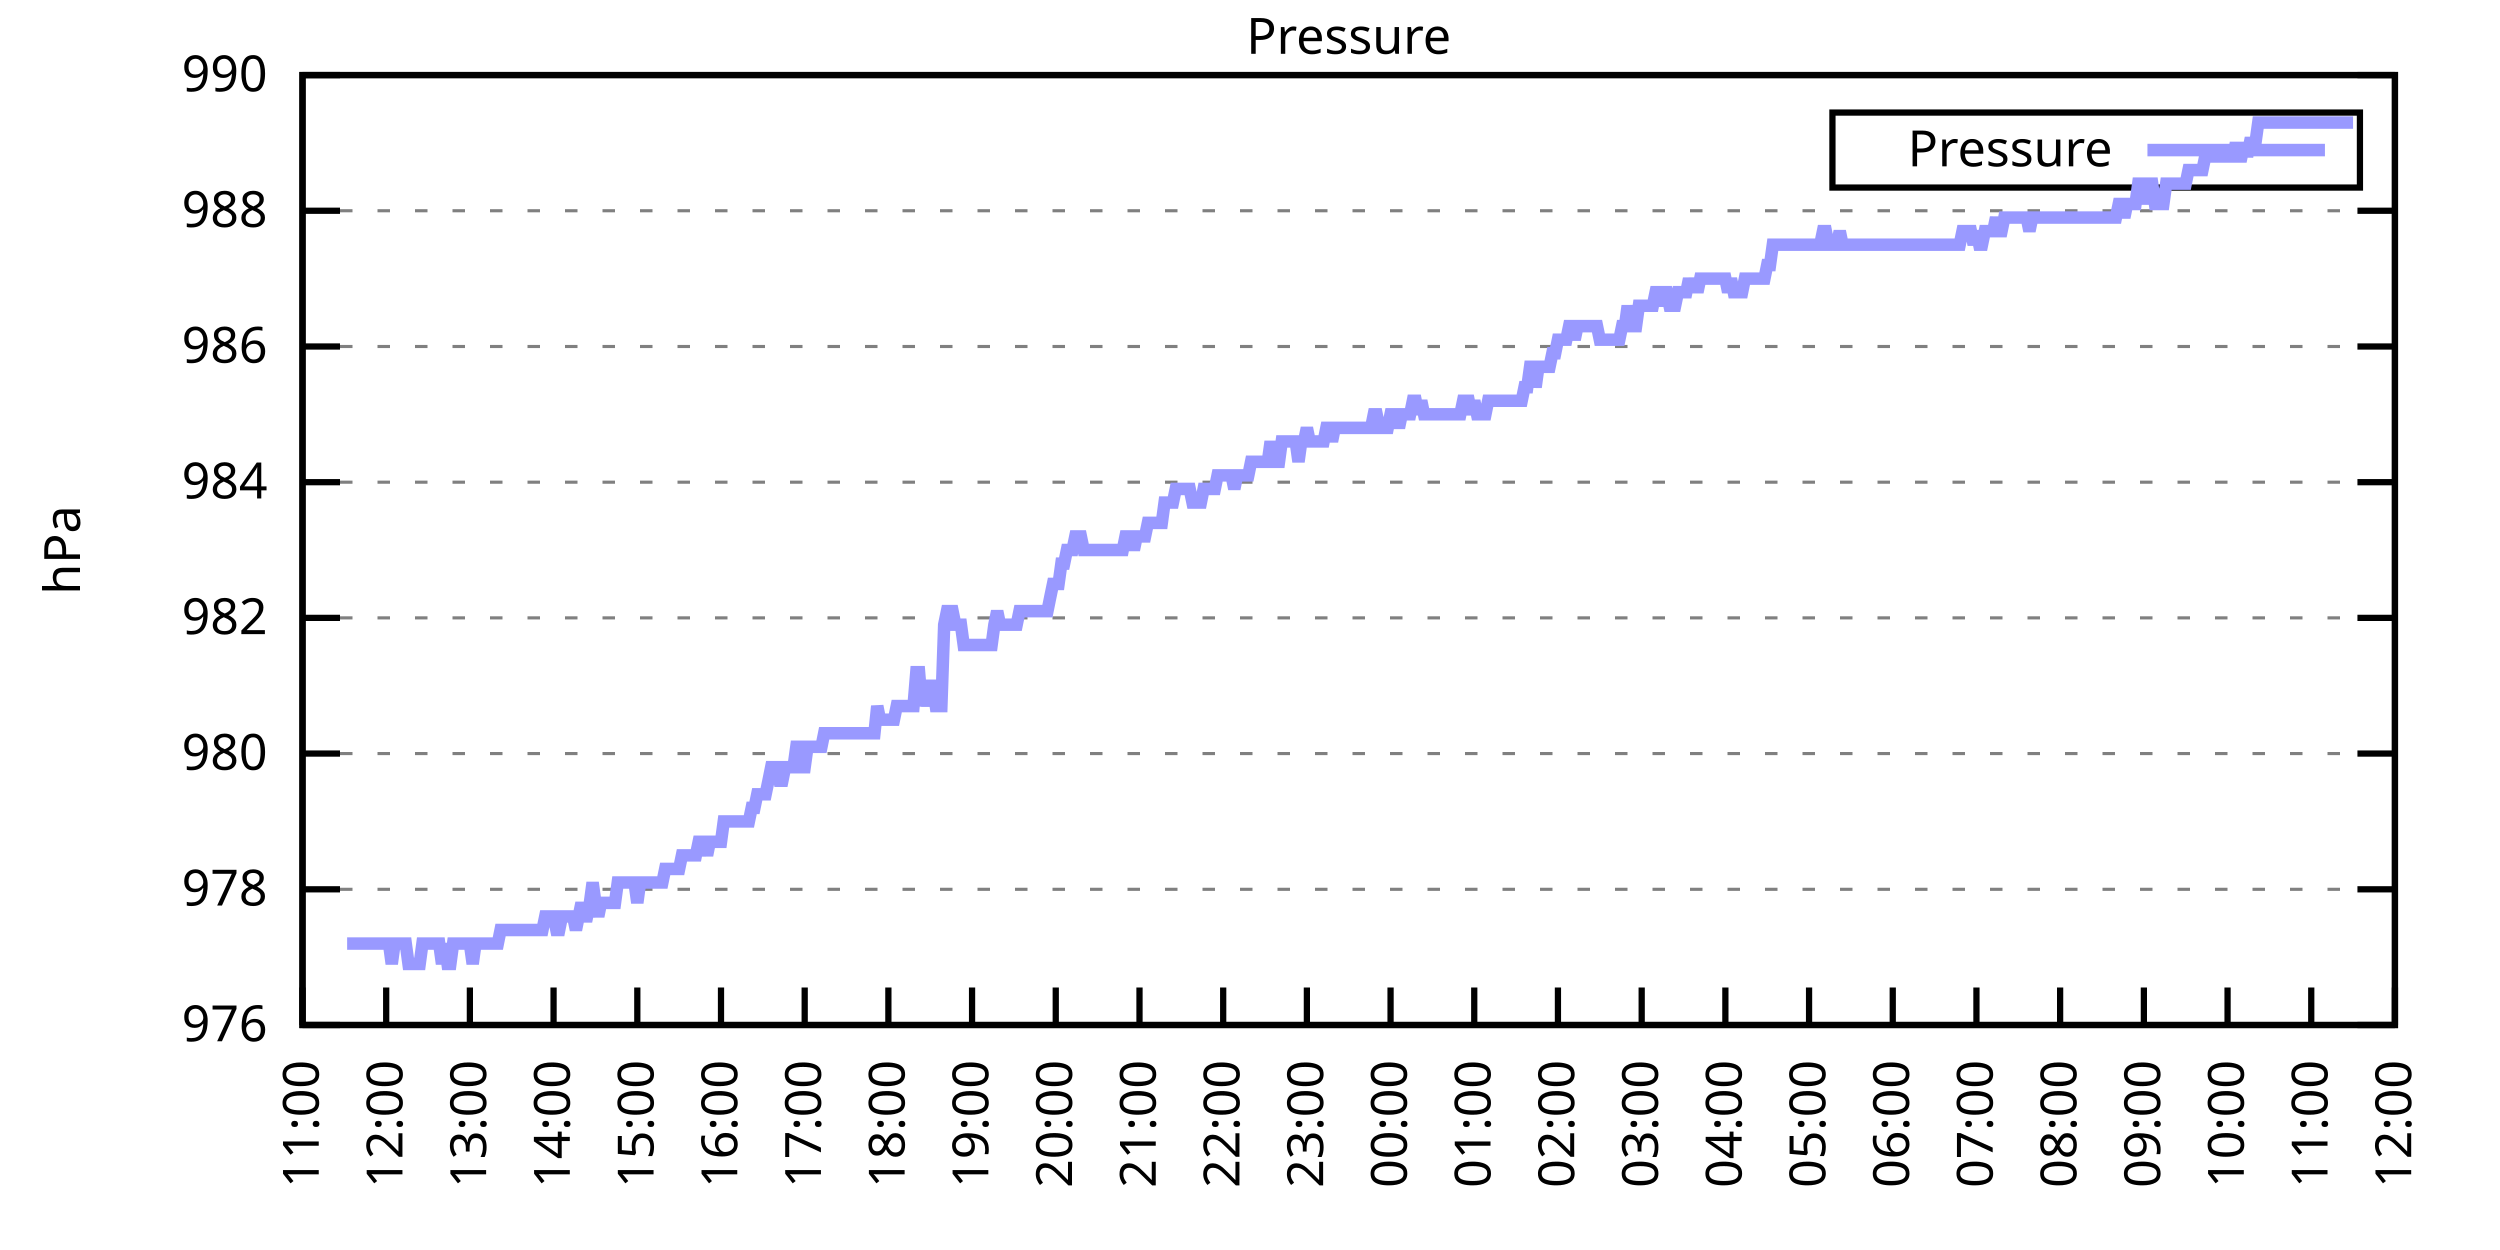
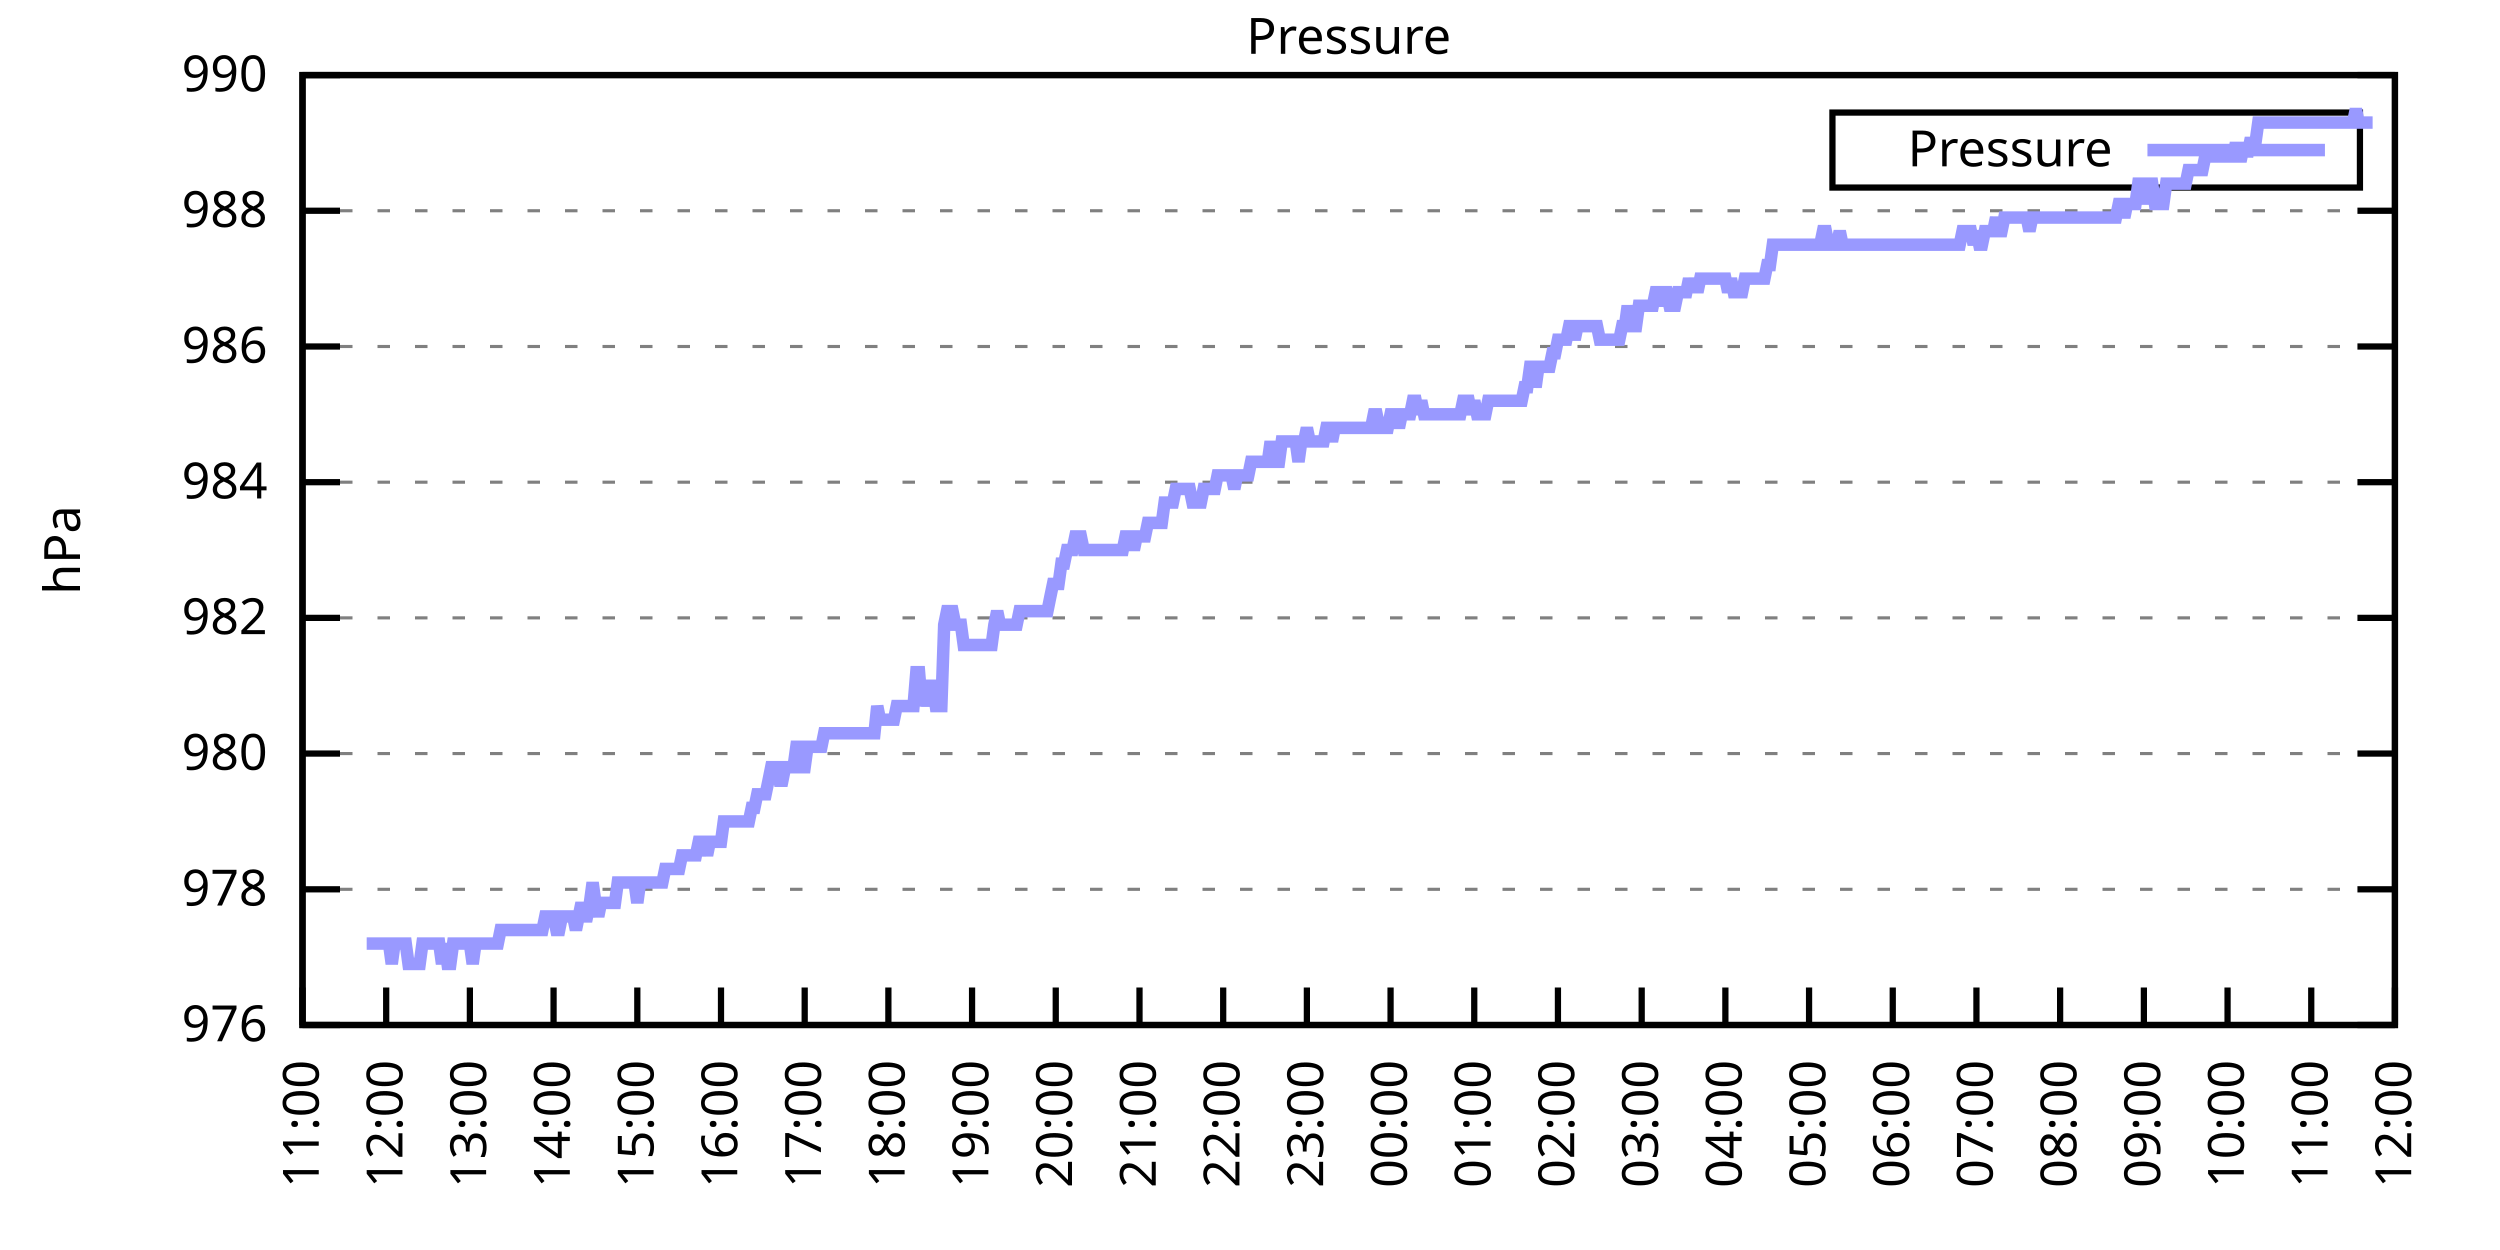
<svg xmlns="http://www.w3.org/2000/svg" xmlns:xlink="http://www.w3.org/1999/xlink" width="400" height="200" viewBox="0 0 400 200">
  <g id="gnuplot_canvas">
    <rect x="0" y="0" width="400" height="200" fill="none" />
    <defs>
      <circle id="gpDot" r="0.5" stroke-width="0.5" stroke="currentColor" />
      <path id="gpPt0" stroke-width="0.333" stroke="currentColor" d="M-1,0 h2 M0,-1 v2" />
      <path id="gpPt1" stroke-width="0.333" stroke="currentColor" d="M-1,-1 L1,1 M1,-1 L-1,1" />
      <path id="gpPt2" stroke-width="0.333" stroke="currentColor" d="M-1,0 L1,0 M0,-1 L0,1 M-1,-1 L1,1 M-1,1 L1,-1" />
      <rect id="gpPt3" stroke-width="0.333" stroke="currentColor" x="-1" y="-1" width="2" height="2" />
      <rect id="gpPt4" stroke-width="0.333" stroke="currentColor" fill="currentColor" x="-1" y="-1" width="2" height="2" />
      <circle id="gpPt5" stroke-width="0.333" stroke="currentColor" cx="0" cy="0" r="1" />
      <use xlink:href="#gpPt5" id="gpPt6" fill="currentColor" stroke="none" />
      <path id="gpPt7" stroke-width="0.333" stroke="currentColor" d="M0,-1.33 L-1.33,0.67 L1.33,0.67 z" />
      <use xlink:href="#gpPt7" id="gpPt8" fill="currentColor" stroke="none" />
      <use xlink:href="#gpPt7" id="gpPt9" stroke="currentColor" transform="rotate(180)" />
      <use xlink:href="#gpPt9" id="gpPt10" fill="currentColor" stroke="none" />
      <use xlink:href="#gpPt3" id="gpPt11" stroke="currentColor" transform="rotate(45)" />
      <use xlink:href="#gpPt11" id="gpPt12" fill="currentColor" stroke="none" />
      <path id="gpPt13" stroke-width="0.333" stroke="currentColor" d="M0,1.330 L1.265,0.411 L0.782,-1.067 L-0.782,-1.076 L-1.265,0.411 z" />
      <use xlink:href="#gpPt13" id="gpPt14" fill="currentColor" stroke="none" />
      <filter id="textbox" filterUnits="objectBoundingBox" x="0" y="0" height="1" width="1">
        <feFlood flood-color="white" flood-opacity="1" result="bgnd" />
        <feComposite in="SourceGraphic" in2="bgnd" operator="atop" />
      </filter>
      <filter id="greybox" filterUnits="objectBoundingBox" x="0" y="0" height="1" width="1">
        <feFlood flood-color="lightgrey" flood-opacity="1" result="grey" />
        <feComposite in="SourceGraphic" in2="grey" operator="atop" />
      </filter>
    </defs>
    <g fill="none" color="white" stroke="currentColor" stroke-width="1.00" stroke-linecap="butt" stroke-linejoin="miter">
</g>
    <g fill="none" color="black" stroke="currentColor" stroke-width="1.00" stroke-linecap="butt" stroke-linejoin="miter">
      <g stroke="none" shape-rendering="crispEdges">
        <polygon fill="rgb(255, 255, 255)" points="48.40,164.00 383.18,164.00 383.18,12.02 48.40,12.02 " />
      </g>
    </g>
    <g fill="none" color="black" stroke="currentColor" stroke-width="1.00" stroke-linecap="butt" stroke-linejoin="miter">
</g>
    <g fill="none" color="black" stroke="black" stroke-width="0.50" stroke-linecap="butt" stroke-linejoin="miter">
</g>
    <g fill="none" color="gray" stroke="currentColor" stroke-width="0.50" stroke-linecap="butt" stroke-linejoin="miter">
      <path stroke="gray" stroke-dasharray="2,4" class="gridline" d="M48.40,164.00 L383.19,164.00  " />
    </g>
    <g fill="none" color="gray" stroke="gray" stroke-width="1.00" stroke-linecap="butt" stroke-linejoin="miter">
</g>
    <g fill="none" color="black" stroke="currentColor" stroke-width="1.00" stroke-linecap="butt" stroke-linejoin="miter">
      <path stroke="black" d="M48.40,164.00 L54.40,164.00 M383.19,164.00 L377.19,164.00  " />
      <g transform="translate(42.80,166.60)" stroke="none" fill="black" font-family="Sans" font-size="8.00" text-anchor="end">
        <text>
          <tspan font-family="Sans"> 976</tspan>
        </text>
      </g>
    </g>
    <g fill="none" color="black" stroke="currentColor" stroke-width="1.00" stroke-linecap="butt" stroke-linejoin="miter">
</g>
    <g fill="none" color="black" stroke="black" stroke-width="0.50" stroke-linecap="butt" stroke-linejoin="miter">
</g>
    <g fill="none" color="gray" stroke="currentColor" stroke-width="0.50" stroke-linecap="butt" stroke-linejoin="miter">
      <path stroke="gray" stroke-dasharray="2,4" class="gridline" d="M48.40,142.29 L383.19,142.29  " />
    </g>
    <g fill="none" color="gray" stroke="gray" stroke-width="1.00" stroke-linecap="butt" stroke-linejoin="miter">
</g>
    <g fill="none" color="black" stroke="currentColor" stroke-width="1.00" stroke-linecap="butt" stroke-linejoin="miter">
      <path stroke="black" d="M48.40,142.29 L54.40,142.29 M383.19,142.29 L377.19,142.29  " />
      <g transform="translate(42.80,144.89)" stroke="none" fill="black" font-family="Sans" font-size="8.00" text-anchor="end">
        <text>
          <tspan font-family="Sans"> 978</tspan>
        </text>
      </g>
    </g>
    <g fill="none" color="black" stroke="currentColor" stroke-width="1.00" stroke-linecap="butt" stroke-linejoin="miter">
</g>
    <g fill="none" color="black" stroke="black" stroke-width="0.50" stroke-linecap="butt" stroke-linejoin="miter">
</g>
    <g fill="none" color="gray" stroke="currentColor" stroke-width="0.50" stroke-linecap="butt" stroke-linejoin="miter">
      <path stroke="gray" stroke-dasharray="2,4" class="gridline" d="M48.40,120.57 L383.19,120.57  " />
    </g>
    <g fill="none" color="gray" stroke="gray" stroke-width="1.00" stroke-linecap="butt" stroke-linejoin="miter">
</g>
    <g fill="none" color="black" stroke="currentColor" stroke-width="1.00" stroke-linecap="butt" stroke-linejoin="miter">
      <path stroke="black" d="M48.40,120.57 L54.40,120.57 M383.19,120.57 L377.19,120.57  " />
      <g transform="translate(42.80,123.17)" stroke="none" fill="black" font-family="Sans" font-size="8.00" text-anchor="end">
        <text>
          <tspan font-family="Sans"> 980</tspan>
        </text>
      </g>
    </g>
    <g fill="none" color="black" stroke="currentColor" stroke-width="1.00" stroke-linecap="butt" stroke-linejoin="miter">
</g>
    <g fill="none" color="black" stroke="black" stroke-width="0.50" stroke-linecap="butt" stroke-linejoin="miter">
</g>
    <g fill="none" color="gray" stroke="currentColor" stroke-width="0.50" stroke-linecap="butt" stroke-linejoin="miter">
      <path stroke="gray" stroke-dasharray="2,4" class="gridline" d="M48.40,98.86 L383.19,98.86  " />
    </g>
    <g fill="none" color="gray" stroke="gray" stroke-width="1.00" stroke-linecap="butt" stroke-linejoin="miter">
</g>
    <g fill="none" color="black" stroke="currentColor" stroke-width="1.00" stroke-linecap="butt" stroke-linejoin="miter">
      <path stroke="black" d="M48.40,98.86 L54.40,98.86 M383.19,98.86 L377.19,98.86  " />
      <g transform="translate(42.80,101.46)" stroke="none" fill="black" font-family="Sans" font-size="8.00" text-anchor="end">
        <text>
          <tspan font-family="Sans"> 982</tspan>
        </text>
      </g>
    </g>
    <g fill="none" color="black" stroke="currentColor" stroke-width="1.00" stroke-linecap="butt" stroke-linejoin="miter">
</g>
    <g fill="none" color="black" stroke="black" stroke-width="0.50" stroke-linecap="butt" stroke-linejoin="miter">
</g>
    <g fill="none" color="gray" stroke="currentColor" stroke-width="0.50" stroke-linecap="butt" stroke-linejoin="miter">
      <path stroke="gray" stroke-dasharray="2,4" class="gridline" d="M48.40,77.15 L383.19,77.15  " />
    </g>
    <g fill="none" color="gray" stroke="gray" stroke-width="1.00" stroke-linecap="butt" stroke-linejoin="miter">
</g>
    <g fill="none" color="black" stroke="currentColor" stroke-width="1.00" stroke-linecap="butt" stroke-linejoin="miter">
      <path stroke="black" d="M48.40,77.15 L54.40,77.15 M383.19,77.15 L377.19,77.15  " />
      <g transform="translate(42.80,79.75)" stroke="none" fill="black" font-family="Sans" font-size="8.00" text-anchor="end">
        <text>
          <tspan font-family="Sans"> 984</tspan>
        </text>
      </g>
    </g>
    <g fill="none" color="black" stroke="currentColor" stroke-width="1.00" stroke-linecap="butt" stroke-linejoin="miter">
</g>
    <g fill="none" color="black" stroke="black" stroke-width="0.50" stroke-linecap="butt" stroke-linejoin="miter">
</g>
    <g fill="none" color="gray" stroke="currentColor" stroke-width="0.50" stroke-linecap="butt" stroke-linejoin="miter">
      <path stroke="gray" stroke-dasharray="2,4" class="gridline" d="M48.40,55.44 L383.19,55.44  " />
    </g>
    <g fill="none" color="gray" stroke="gray" stroke-width="1.00" stroke-linecap="butt" stroke-linejoin="miter">
</g>
    <g fill="none" color="black" stroke="currentColor" stroke-width="1.00" stroke-linecap="butt" stroke-linejoin="miter">
      <path stroke="black" d="M48.40,55.44 L54.40,55.44 M383.19,55.44 L377.19,55.44  " />
      <g transform="translate(42.80,58.04)" stroke="none" fill="black" font-family="Sans" font-size="8.00" text-anchor="end">
        <text>
          <tspan font-family="Sans"> 986</tspan>
        </text>
      </g>
    </g>
    <g fill="none" color="black" stroke="currentColor" stroke-width="1.00" stroke-linecap="butt" stroke-linejoin="miter">
</g>
    <g fill="none" color="black" stroke="black" stroke-width="0.50" stroke-linecap="butt" stroke-linejoin="miter">
</g>
    <g fill="none" color="gray" stroke="currentColor" stroke-width="0.50" stroke-linecap="butt" stroke-linejoin="miter">
      <path stroke="gray" stroke-dasharray="2,4" class="gridline" d="M48.40,33.72 L383.19,33.72  " />
    </g>
    <g fill="none" color="gray" stroke="gray" stroke-width="1.00" stroke-linecap="butt" stroke-linejoin="miter">
</g>
    <g fill="none" color="black" stroke="currentColor" stroke-width="1.00" stroke-linecap="butt" stroke-linejoin="miter">
      <path stroke="black" d="M48.40,33.72 L54.40,33.72 M383.19,33.72 L377.19,33.72  " />
      <g transform="translate(42.80,36.32)" stroke="none" fill="black" font-family="Sans" font-size="8.00" text-anchor="end">
        <text>
          <tspan font-family="Sans"> 988</tspan>
        </text>
      </g>
    </g>
    <g fill="none" color="black" stroke="currentColor" stroke-width="1.00" stroke-linecap="butt" stroke-linejoin="miter">
</g>
    <g fill="none" color="black" stroke="black" stroke-width="0.50" stroke-linecap="butt" stroke-linejoin="miter">
</g>
    <g fill="none" color="gray" stroke="currentColor" stroke-width="0.50" stroke-linecap="butt" stroke-linejoin="miter">
      <path stroke="gray" stroke-dasharray="2,4" class="gridline" d="M48.40,12.01 L383.19,12.01  " />
    </g>
    <g fill="none" color="gray" stroke="gray" stroke-width="1.00" stroke-linecap="butt" stroke-linejoin="miter">
</g>
    <g fill="none" color="black" stroke="currentColor" stroke-width="1.00" stroke-linecap="butt" stroke-linejoin="miter">
      <path stroke="black" d="M48.40,12.01 L54.40,12.01 M383.19,12.01 L377.19,12.01  " />
      <g transform="translate(42.80,14.61)" stroke="none" fill="black" font-family="Sans" font-size="8.00" text-anchor="end">
        <text>
          <tspan font-family="Sans"> 990</tspan>
        </text>
      </g>
    </g>
    <g fill="none" color="black" stroke="currentColor" stroke-width="1.00" stroke-linecap="butt" stroke-linejoin="miter">
      <path stroke="black" d="M48.40,164.00 L48.40,158.00  " />
      <g transform="translate(51.00,169.60) rotate(270.00)" stroke="none" fill="black" font-family="Sans" font-size="8.00" text-anchor="end">
        <text>
          <tspan font-family="Sans">11:00</tspan>
        </text>
      </g>
    </g>
    <g fill="none" color="black" stroke="currentColor" stroke-width="1.00" stroke-linecap="butt" stroke-linejoin="miter">
      <path stroke="black" d="M61.79,164.00 L61.79,158.00  " />
      <g transform="translate(64.39,169.60) rotate(270.00)" stroke="none" fill="black" font-family="Sans" font-size="8.00" text-anchor="end">
        <text>
          <tspan font-family="Sans">12:00</tspan>
        </text>
      </g>
    </g>
    <g fill="none" color="black" stroke="currentColor" stroke-width="1.00" stroke-linecap="butt" stroke-linejoin="miter">
      <path stroke="black" d="M75.18,164.00 L75.18,158.00  " />
      <g transform="translate(77.78,169.60) rotate(270.00)" stroke="none" fill="black" font-family="Sans" font-size="8.00" text-anchor="end">
        <text>
          <tspan font-family="Sans">13:00</tspan>
        </text>
      </g>
    </g>
    <g fill="none" color="black" stroke="currentColor" stroke-width="1.00" stroke-linecap="butt" stroke-linejoin="miter">
      <path stroke="black" d="M88.57,164.00 L88.57,158.00  " />
      <g transform="translate(91.17,169.60) rotate(270.00)" stroke="none" fill="black" font-family="Sans" font-size="8.00" text-anchor="end">
        <text>
          <tspan font-family="Sans">14:00</tspan>
        </text>
      </g>
    </g>
    <g fill="none" color="black" stroke="currentColor" stroke-width="1.00" stroke-linecap="butt" stroke-linejoin="miter">
      <path stroke="black" d="M101.97,164.00 L101.97,158.00  " />
      <g transform="translate(104.57,169.60) rotate(270.00)" stroke="none" fill="black" font-family="Sans" font-size="8.00" text-anchor="end">
        <text>
          <tspan font-family="Sans">15:00</tspan>
        </text>
      </g>
    </g>
    <g fill="none" color="black" stroke="currentColor" stroke-width="1.00" stroke-linecap="butt" stroke-linejoin="miter">
      <path stroke="black" d="M115.36,164.00 L115.36,158.00  " />
      <g transform="translate(117.96,169.60) rotate(270.00)" stroke="none" fill="black" font-family="Sans" font-size="8.00" text-anchor="end">
        <text>
          <tspan font-family="Sans">16:00</tspan>
        </text>
      </g>
    </g>
    <g fill="none" color="black" stroke="currentColor" stroke-width="1.00" stroke-linecap="butt" stroke-linejoin="miter">
      <path stroke="black" d="M128.75,164.00 L128.75,158.00  " />
      <g transform="translate(131.35,169.60) rotate(270.00)" stroke="none" fill="black" font-family="Sans" font-size="8.00" text-anchor="end">
        <text>
          <tspan font-family="Sans">17:00</tspan>
        </text>
      </g>
    </g>
    <g fill="none" color="black" stroke="currentColor" stroke-width="1.00" stroke-linecap="butt" stroke-linejoin="miter">
      <path stroke="black" d="M142.14,164.00 L142.14,158.00  " />
      <g transform="translate(144.74,169.60) rotate(270.00)" stroke="none" fill="black" font-family="Sans" font-size="8.00" text-anchor="end">
        <text>
          <tspan font-family="Sans">18:00</tspan>
        </text>
      </g>
    </g>
    <g fill="none" color="black" stroke="currentColor" stroke-width="1.00" stroke-linecap="butt" stroke-linejoin="miter">
      <path stroke="black" d="M155.53,164.00 L155.53,158.00  " />
      <g transform="translate(158.13,169.60) rotate(270.00)" stroke="none" fill="black" font-family="Sans" font-size="8.00" text-anchor="end">
        <text>
          <tspan font-family="Sans">19:00</tspan>
        </text>
      </g>
    </g>
    <g fill="none" color="black" stroke="currentColor" stroke-width="1.00" stroke-linecap="butt" stroke-linejoin="miter">
      <path stroke="black" d="M168.92,164.00 L168.92,158.00  " />
      <g transform="translate(171.52,169.60) rotate(270.00)" stroke="none" fill="black" font-family="Sans" font-size="8.00" text-anchor="end">
        <text>
          <tspan font-family="Sans">20:00</tspan>
        </text>
      </g>
    </g>
    <g fill="none" color="black" stroke="currentColor" stroke-width="1.00" stroke-linecap="butt" stroke-linejoin="miter">
      <path stroke="black" d="M182.32,164.00 L182.32,158.00  " />
      <g transform="translate(184.92,169.60) rotate(270.00)" stroke="none" fill="black" font-family="Sans" font-size="8.00" text-anchor="end">
        <text>
          <tspan font-family="Sans">21:00</tspan>
        </text>
      </g>
    </g>
    <g fill="none" color="black" stroke="currentColor" stroke-width="1.00" stroke-linecap="butt" stroke-linejoin="miter">
      <path stroke="black" d="M195.71,164.00 L195.71,158.00  " />
      <g transform="translate(198.31,169.60) rotate(270.00)" stroke="none" fill="black" font-family="Sans" font-size="8.00" text-anchor="end">
        <text>
          <tspan font-family="Sans">22:00</tspan>
        </text>
      </g>
    </g>
    <g fill="none" color="black" stroke="currentColor" stroke-width="1.00" stroke-linecap="butt" stroke-linejoin="miter">
      <path stroke="black" d="M209.10,164.00 L209.10,158.00  " />
      <g transform="translate(211.70,169.60) rotate(270.00)" stroke="none" fill="black" font-family="Sans" font-size="8.00" text-anchor="end">
        <text>
          <tspan font-family="Sans">23:00</tspan>
        </text>
      </g>
    </g>
    <g fill="none" color="black" stroke="currentColor" stroke-width="1.00" stroke-linecap="butt" stroke-linejoin="miter">
      <path stroke="black" d="M222.49,164.00 L222.49,158.00  " />
      <g transform="translate(225.09,169.60) rotate(270.00)" stroke="none" fill="black" font-family="Sans" font-size="8.00" text-anchor="end">
        <text>
          <tspan font-family="Sans">00:00</tspan>
        </text>
      </g>
    </g>
    <g fill="none" color="black" stroke="currentColor" stroke-width="1.00" stroke-linecap="butt" stroke-linejoin="miter">
      <path stroke="black" d="M235.88,164.00 L235.88,158.00  " />
      <g transform="translate(238.48,169.60) rotate(270.00)" stroke="none" fill="black" font-family="Sans" font-size="8.00" text-anchor="end">
        <text>
          <tspan font-family="Sans">01:00</tspan>
        </text>
      </g>
    </g>
    <g fill="none" color="black" stroke="currentColor" stroke-width="1.00" stroke-linecap="butt" stroke-linejoin="miter">
      <path stroke="black" d="M249.27,164.00 L249.27,158.00  " />
      <g transform="translate(251.87,169.60) rotate(270.00)" stroke="none" fill="black" font-family="Sans" font-size="8.00" text-anchor="end">
        <text>
          <tspan font-family="Sans">02:00</tspan>
        </text>
      </g>
    </g>
    <g fill="none" color="black" stroke="currentColor" stroke-width="1.00" stroke-linecap="butt" stroke-linejoin="miter">
      <path stroke="black" d="M262.67,164.00 L262.67,158.00  " />
      <g transform="translate(265.27,169.60) rotate(270.00)" stroke="none" fill="black" font-family="Sans" font-size="8.00" text-anchor="end">
        <text>
          <tspan font-family="Sans">03:00</tspan>
        </text>
      </g>
    </g>
    <g fill="none" color="black" stroke="currentColor" stroke-width="1.00" stroke-linecap="butt" stroke-linejoin="miter">
      <path stroke="black" d="M276.06,164.00 L276.06,158.00  " />
      <g transform="translate(278.66,169.60) rotate(270.00)" stroke="none" fill="black" font-family="Sans" font-size="8.00" text-anchor="end">
        <text>
          <tspan font-family="Sans">04:00</tspan>
        </text>
      </g>
    </g>
    <g fill="none" color="black" stroke="currentColor" stroke-width="1.00" stroke-linecap="butt" stroke-linejoin="miter">
      <path stroke="black" d="M289.45,164.00 L289.45,158.00  " />
      <g transform="translate(292.05,169.60) rotate(270.00)" stroke="none" fill="black" font-family="Sans" font-size="8.00" text-anchor="end">
        <text>
          <tspan font-family="Sans">05:00</tspan>
        </text>
      </g>
    </g>
    <g fill="none" color="black" stroke="currentColor" stroke-width="1.00" stroke-linecap="butt" stroke-linejoin="miter">
      <path stroke="black" d="M302.84,164.00 L302.84,158.00  " />
      <g transform="translate(305.44,169.60) rotate(270.00)" stroke="none" fill="black" font-family="Sans" font-size="8.00" text-anchor="end">
        <text>
          <tspan font-family="Sans">06:00</tspan>
        </text>
      </g>
    </g>
    <g fill="none" color="black" stroke="currentColor" stroke-width="1.00" stroke-linecap="butt" stroke-linejoin="miter">
      <path stroke="black" d="M316.23,164.00 L316.23,158.00  " />
      <g transform="translate(318.83,169.60) rotate(270.00)" stroke="none" fill="black" font-family="Sans" font-size="8.00" text-anchor="end">
        <text>
          <tspan font-family="Sans">07:00</tspan>
        </text>
      </g>
    </g>
    <g fill="none" color="black" stroke="currentColor" stroke-width="1.00" stroke-linecap="butt" stroke-linejoin="miter">
      <path stroke="black" d="M329.62,164.00 L329.62,158.00  " />
      <g transform="translate(332.22,169.60) rotate(270.00)" stroke="none" fill="black" font-family="Sans" font-size="8.00" text-anchor="end">
        <text>
          <tspan font-family="Sans">08:00</tspan>
        </text>
      </g>
    </g>
    <g fill="none" color="black" stroke="currentColor" stroke-width="1.00" stroke-linecap="butt" stroke-linejoin="miter">
      <path stroke="black" d="M343.02,164.00 L343.02,158.00  " />
      <g transform="translate(345.62,169.60) rotate(270.00)" stroke="none" fill="black" font-family="Sans" font-size="8.00" text-anchor="end">
        <text>
          <tspan font-family="Sans">09:00</tspan>
        </text>
      </g>
    </g>
    <g fill="none" color="black" stroke="currentColor" stroke-width="1.00" stroke-linecap="butt" stroke-linejoin="miter">
      <path stroke="black" d="M356.41,164.00 L356.41,158.00  " />
      <g transform="translate(359.01,169.60) rotate(270.00)" stroke="none" fill="black" font-family="Sans" font-size="8.00" text-anchor="end">
        <text>
          <tspan font-family="Sans">10:00</tspan>
        </text>
      </g>
    </g>
    <g fill="none" color="black" stroke="currentColor" stroke-width="1.00" stroke-linecap="butt" stroke-linejoin="miter">
      <path stroke="black" d="M369.80,164.00 L369.80,158.00  " />
      <g transform="translate(372.40,169.60) rotate(270.00)" stroke="none" fill="black" font-family="Sans" font-size="8.00" text-anchor="end">
        <text>
          <tspan font-family="Sans">11:00</tspan>
        </text>
      </g>
    </g>
    <g fill="none" color="black" stroke="currentColor" stroke-width="1.00" stroke-linecap="butt" stroke-linejoin="miter">
      <path stroke="black" d="M383.19,164.00 L383.19,158.00  " />
      <g transform="translate(385.79,169.60) rotate(270.00)" stroke="none" fill="black" font-family="Sans" font-size="8.00" text-anchor="end">
        <text>
          <tspan font-family="Sans">12:00</tspan>
        </text>
      </g>
    </g>
    <g fill="none" color="black" stroke="currentColor" stroke-width="1.00" stroke-linecap="butt" stroke-linejoin="miter">
</g>
    <g fill="none" color="black" stroke="currentColor" stroke-width="1.00" stroke-linecap="butt" stroke-linejoin="miter">
      <path stroke="black" d="M48.40,12.01 L48.40,164.00 L383.19,164.00 L383.19,12.01 L48.40,12.01 Z  " />
    </g>
    <g fill="none" color="black" stroke="currentColor" stroke-width="1.00" stroke-linecap="butt" stroke-linejoin="miter">
</g>
    <g fill="none" color="black" stroke="currentColor" stroke-width="1.00" stroke-linecap="butt" stroke-linejoin="miter">
      <path stroke="black" d="M293.19,30.01 L293.19,18.01 L377.59,18.01 L377.59,30.01 L293.19,30.01 Z  " />
    </g>
    <g id="Pressure_plot_1">
      <g fill="none" color="white" stroke="black" stroke-width="2.00" stroke-linecap="butt" stroke-linejoin="miter">
</g>
      <g fill="none" color="black" stroke="currentColor" stroke-width="2.00" stroke-linecap="butt" stroke-linejoin="miter">
        <g transform="translate(337.99,26.61)" stroke="none" fill="black" font-family="Sans" font-size="8.00" text-anchor="end">
          <text>
            <tspan font-family="Sans">Pressure</tspan>
          </text>
        </g>
      </g>
      <g fill="none" color="black" stroke="currentColor" stroke-width="2.00" stroke-linecap="butt" stroke-linejoin="miter">
-         <path stroke="rgb(153, 153, 255)" d="M343.59,24.01 L371.99,24.01 M55.54,150.97 L55.99,150.97 L56.43,150.97 L56.88,150.97 L57.33,150.97 L57.77,150.97   L58.22,150.97 L58.67,150.97 L59.11,150.97 L59.56,150.97 L60.01,150.97 L60.45,150.97 L60.90,150.97 L61.35,150.97   L61.79,150.97 L62.24,150.97 L62.68,154.23 L63.13,150.97 L63.58,150.97 L64.02,150.97 L64.47,150.97 L64.92,150.97   L65.36,154.23 L65.81,154.23 L66.26,154.23 L66.70,154.23 L67.15,154.23 L67.59,150.97 L68.04,150.97 L68.49,150.97   L68.93,150.97 L69.38,150.97 L69.83,150.97 L70.27,150.97 L70.72,154.23 L71.17,150.97 L71.61,154.23 L72.06,154.23   L72.50,150.97 L72.95,150.97 L73.40,150.97 L73.84,150.97 L74.29,150.97 L74.74,150.97 L75.18,150.97 L75.63,154.23   L76.08,150.97 L76.52,150.97 L76.97,150.97 L77.42,150.97 L77.86,150.97 L78.31,150.97 L78.75,150.97 L79.20,150.97   L79.65,150.97 L80.09,148.80 L80.54,148.80 L80.99,148.80 L81.43,148.80 L81.88,148.80 L82.33,148.80 L82.77,148.80   L83.22,148.80 L83.66,148.80 L84.11,148.80 L84.56,148.80 L85.00,148.80 L85.45,148.80 L85.90,148.80 L86.34,148.80   L86.79,148.80 L87.24,146.63 L87.68,146.63 L88.13,146.63 L88.57,146.63 L89.02,148.80 L89.47,148.80 L89.91,146.63   L90.36,146.63 L90.81,146.63 L91.25,146.63 L91.70,146.63 L92.15,148.80 L92.59,146.63 L93.04,144.46 L93.49,146.63   L93.93,146.63 L94.38,144.46 L94.82,141.20 L95.27,144.46 L95.72,146.63 L96.16,144.46 L96.61,144.46 L97.06,144.46   L97.50,144.46 L97.95,144.46 L98.40,144.46 L98.84,141.20 L99.29,141.20 L99.73,141.20 L100.18,141.20 L100.63,141.20   L101.07,141.20 L101.52,141.20 L101.97,144.46 L102.41,141.20 L102.86,141.20 L103.31,141.20 L103.75,141.20 L104.20,141.20   L104.64,141.20 L105.09,141.20 L105.54,141.20 L105.98,141.20 L106.43,139.03 L106.88,139.03 L107.32,139.03 L107.77,139.03   L108.22,139.03 L108.66,139.03 L109.11,136.86 L109.55,136.86 L110.00,136.86 L110.45,136.86 L110.89,136.86 L111.34,136.86   L111.79,134.69 L112.23,134.69 L112.68,134.69 L113.13,136.86 L113.57,134.69 L114.02,134.69 L114.47,134.69 L114.91,134.69   L115.36,134.69 L115.80,131.43 L116.25,131.43 L116.70,131.43 L117.14,131.43 L117.59,131.43 L118.04,131.43 L118.48,131.43   L118.93,131.43 L119.38,131.43 L119.82,131.43 L120.27,129.26 L120.71,129.26 L121.16,127.09 L121.61,127.09 L122.05,127.09   L122.50,127.09 L122.95,124.92 L123.39,122.75 L123.84,122.75 L124.29,122.75 L124.73,124.92 L125.18,124.92 L125.62,122.75   L126.07,122.75 L126.52,122.75 L126.96,122.75 L127.41,119.49 L127.86,119.49 L128.30,122.75 L128.75,122.75 L129.20,119.49   L129.64,119.49 L130.09,119.49 L130.54,119.49 L130.98,119.49 L131.43,119.49 L131.87,117.32 L132.32,117.32 L132.77,117.32   L133.21,117.32 L133.66,117.32 L134.11,117.32 L134.55,117.32 L135.00,117.32 L135.45,117.32 L135.89,117.32 L136.34,117.32   L136.78,117.32 L137.23,117.32 L137.68,117.32 L138.12,117.32 L138.57,117.32 L139.02,117.32 L139.46,117.32 L139.91,117.32   L140.36,112.97 L140.80,115.15 L141.25,115.15 L141.69,115.15 L142.14,115.15 L142.59,115.15 L143.03,115.15 L143.48,112.97   L143.93,112.97 L144.37,112.97 L144.82,112.97 L145.27,112.97 L145.71,112.97 L146.16,112.97 L146.61,107.55 L147.05,107.55   L147.50,112.97 L147.94,109.72 L148.39,112.97 L148.84,109.72 L149.28,109.72 L149.73,112.97 L150.18,112.97 L150.62,112.97   L151.07,99.95 L151.52,97.78 L151.96,97.78 L152.41,97.78 L152.85,99.95 L153.30,99.95 L153.75,99.95 L154.19,103.20   L154.64,103.20 L155.09,103.20 L155.53,103.20 L155.98,103.20 L156.43,103.20 L156.87,103.20 L157.32,103.20 L157.76,103.20   L158.21,103.20 L158.66,103.20 L159.10,99.95 L159.55,97.78 L160.00,99.95 L160.44,99.95 L160.89,99.95 L161.34,99.95   L161.78,99.95 L162.23,99.95 L162.67,99.95 L163.12,97.78 L163.57,97.78 L164.01,97.78 L164.46,97.78 L164.91,97.78   L165.35,97.78 L165.80,97.78 L166.25,97.78 L166.69,97.78 L167.14,97.78 L167.59,97.78 L168.03,95.60 L168.48,93.43   L168.92,93.43 L169.37,93.43 L169.82,90.18 L170.26,90.18 L170.71,88.00 L171.16,88.00 L171.60,88.00 L172.05,85.83   L172.50,85.83 L172.94,85.83 L173.39,88.00 L173.83,88.00 L174.28,88.00 L174.73,88.00 L175.17,88.00 L175.62,88.00   L176.07,88.00 L176.51,88.00 L176.96,88.00 L177.41,88.00 L177.85,88.00 L178.30,88.00 L178.74,88.00 L179.19,88.00   L179.64,88.00 L180.08,85.83 L180.53,85.83 L180.98,85.83 L181.42,88.00 L181.87,85.83 L182.32,85.83 L182.76,85.83   L183.21,85.83 L183.66,83.66 L184.10,83.66 L184.55,83.66 L184.99,83.66 L185.44,83.66 L185.89,83.66 L186.33,80.41   L186.78,80.41 L187.23,80.41 L187.67,80.41 L188.12,78.23 L188.57,78.23 L189.01,78.23 L189.46,78.23 L189.90,78.23   L190.35,78.23 L190.80,80.41 L191.24,80.41 L191.69,80.41 L192.14,80.41 L192.58,78.23 L193.03,78.23 L193.48,78.23   L193.92,78.23 L194.37,78.23 L194.81,76.06 L195.26,76.06 L195.71,76.06 L196.15,76.06 L196.60,76.06 L197.05,76.06   L197.49,78.23 L197.94,76.06 L198.39,76.06 L198.83,76.06 L199.28,76.06 L199.73,76.06 L200.17,73.89 L200.62,73.89   L201.06,73.89 L201.51,73.89 L201.96,73.89 L202.40,73.89 L202.85,73.89 L203.30,70.63 L203.74,73.89 L204.19,73.89   L204.64,73.89 L205.08,70.63 L205.53,70.63 L205.97,70.63 L206.42,70.63 L206.87,70.63 L207.31,70.63 L207.76,73.89   L208.21,70.63 L208.65,70.63 L209.10,68.46 L209.55,70.63 L209.99,70.63 L210.44,70.63 L210.88,70.63 L211.33,70.63   L211.78,70.63 L212.22,68.46 L212.67,68.46 L213.12,70.63 L213.56,68.46 L214.01,68.46 L214.46,68.46 L214.90,68.46   L215.35,68.46 L215.80,68.46 L216.24,68.46 L216.69,68.46 L217.13,68.46 L217.58,68.46 L218.03,68.46 L218.47,68.46   L218.92,68.46 L219.37,68.46 L219.81,66.29 L220.26,66.29 L220.71,68.46 L221.15,68.46 L221.60,68.46 L222.04,68.46   L222.49,66.29 L222.94,66.29 L223.38,66.29 L223.83,68.46 L224.28,66.29 L224.72,66.29 L225.17,66.29 L225.62,66.29   L226.06,64.12 L226.51,64.12 L226.95,66.29 L227.40,64.12 L227.85,66.29 L228.29,66.29 L228.74,66.29 L229.19,66.29   L229.63,66.29 L230.08,66.29 L230.53,66.29 L230.97,66.29 L231.42,66.29 L231.86,66.29 L232.31,66.29 L232.76,66.29   L233.20,66.29 L233.65,66.29 L234.10,64.12 L234.54,64.12 L234.99,64.12 L235.44,66.29 L235.88,64.12 L236.33,66.29   L236.78,66.29 L237.22,66.29 L237.67,66.29 L238.11,64.12 L238.56,64.12 L239.01,64.12 L239.45,64.12 L239.90,64.12   L240.35,64.12 L240.79,64.12 L241.24,64.12 L241.69,64.12 L242.13,64.12 L242.58,64.12 L243.02,64.12 L243.47,64.12   L243.92,61.95 L244.36,61.95 L244.81,58.69 L245.26,58.69 L245.70,61.95 L246.15,58.69 L246.60,58.69 L247.04,58.69   L247.49,58.69 L247.93,58.69 L248.38,56.52 L248.83,56.52 L249.27,54.35 L249.72,54.35 L250.17,54.35 L250.61,54.35   L251.06,52.18 L251.51,52.18 L251.95,54.35 L252.40,52.18 L252.85,52.18 L253.29,52.18 L253.74,52.18 L254.18,52.18   L254.63,52.18 L255.08,52.18 L255.52,52.18 L255.97,54.35 L256.42,54.35 L256.86,54.35 L257.31,54.35 L257.76,54.35   L258.20,54.35 L258.65,54.35 L259.09,54.35 L259.54,52.18 L259.99,52.18 L260.43,48.92 L260.88,52.18 L261.33,52.18   L261.77,52.18 L262.22,48.92 L262.67,48.92 L263.11,48.92 L263.56,48.92 L264.00,48.92 L264.45,48.92 L264.90,46.75   L265.34,46.75 L265.79,48.92 L266.24,46.75 L266.68,46.75 L267.13,48.92 L267.58,48.92 L268.02,48.92 L268.47,46.75   L268.92,46.75 L269.36,46.75 L269.81,46.75 L270.25,44.58 L270.70,46.75 L271.15,44.58 L271.59,46.75 L272.04,44.58   L272.49,44.58 L272.93,44.58 L273.38,44.58 L273.83,44.58 L274.27,44.58 L274.72,44.58 L275.16,44.58 L275.61,44.58   L276.06,44.58 L276.50,46.75 L276.95,44.58 L277.40,46.75 L277.84,46.75 L278.29,46.75 L278.74,46.75 L279.18,44.58   L279.63,44.58 L280.07,44.58 L280.52,44.58 L280.97,44.58 L281.41,44.58 L281.86,44.58 L282.31,44.58 L282.75,42.41   L283.20,42.41 L283.65,39.15 L284.09,39.15 L284.54,39.15 L284.98,39.15 L285.43,39.15 L285.88,39.15 L286.32,39.15   L286.77,39.15 L287.22,39.15 L287.66,39.15 L288.11,39.15 L288.56,39.15 L289.00,39.15 L289.45,39.15 L289.90,39.15   L290.34,39.15 L290.79,39.15 L291.23,39.15 L291.68,36.98 L292.13,36.98 L292.57,39.15 L293.02,39.15 L293.47,39.15   L293.91,39.15 L294.36,36.98 L294.81,39.15 L295.25,39.15 L295.70,39.15 L296.14,39.15 L296.59,39.15 L297.04,39.15   L297.48,39.15 L297.93,39.15 L298.38,39.15 L298.82,39.15 L299.27,39.15 L299.72,39.15 L300.16,39.15 L300.61,39.15   L301.05,39.15 L301.50,39.15 L301.95,39.15 L302.39,39.15 L302.84,39.15 L303.29,39.15 L303.73,39.15 L304.18,39.15   L304.63,39.15 L305.07,39.15 L305.52,39.15 L305.97,39.15 L306.41,39.15 L306.86,39.15 L307.30,39.15 L307.75,39.15   L308.20,39.15 L308.64,39.15 L309.09,39.15 L309.54,39.15 L309.98,39.15 L310.43,39.15 L310.88,39.15 L311.32,39.15   L311.77,39.15 L312.21,39.15 L312.66,39.15 L313.11,39.15 L313.55,39.15 L314.00,36.98 L314.45,36.98 L314.89,36.98   L315.34,36.98 L315.79,39.15 L316.23,36.98 L316.68,39.15 L317.12,39.15 L317.57,36.98 L318.02,36.98 L318.46,36.98   L318.91,36.98 L319.36,34.81 L319.80,36.98 L320.25,36.98 L320.70,34.81 L321.14,34.81 L321.59,34.81 L322.04,34.81   L322.48,34.81 L322.93,34.81 L323.37,34.81 L323.82,34.81 L324.27,34.81 L324.71,36.98 L325.16,34.81 L325.61,34.81   L326.05,34.81 L326.50,34.81 L326.95,34.81 L327.39,34.81 L327.84,34.81 L328.28,34.81 L328.73,34.81 L329.18,34.81   L329.62,34.81 L330.07,34.81 L330.52,34.81 L330.96,34.81 L331.41,34.81 L331.86,34.81 L332.30,34.81 L332.75,34.81   L333.19,34.81 L333.64,34.81 L334.09,34.81 L334.53,34.81 L334.98,34.81 L335.43,34.81 L335.87,34.81 L336.32,34.81   L336.77,34.81 L337.21,34.81 L337.66,34.81 L338.10,34.81 L338.55,34.81 L339.00,32.64 L339.44,32.64 L339.89,34.81   L340.34,32.64 L340.78,32.64 L341.23,32.64 L341.68,32.64 L342.12,29.38 L342.57,29.38 L343.02,32.64 L343.46,29.38   L343.91,29.38 L344.35,29.38 L344.80,32.64 L345.25,32.64 L345.69,32.64 L346.14,32.64 L346.59,29.38 L347.03,29.38   L347.48,29.38 L347.93,29.38 L348.37,29.38 L348.82,29.38 L349.26,29.38 L349.71,29.38 L350.16,27.21 L350.60,27.21   L351.05,27.21 L351.50,27.21 L351.94,27.21 L352.39,27.21 L352.84,25.04 L353.28,25.04 L353.73,25.04 L354.17,25.04   L354.62,25.04 L355.07,25.04 L355.51,25.04 L355.96,25.04 L356.41,25.04 L356.85,25.04 L357.30,25.04 L357.75,22.87   L358.19,25.04 L358.64,25.04 L359.09,22.87 L359.53,25.04 L359.98,22.87 L360.42,22.87 L360.87,22.87 L361.32,19.61   L361.76,19.61 L362.21,19.61 L362.66,19.61 L363.10,19.61 L363.55,19.61 L364.00,19.61 L364.44,19.61 L364.89,19.61   L365.33,19.61 L365.78,19.61 L366.23,19.61 L366.67,19.61 L367.12,19.61 L367.57,19.61 L368.01,19.61 L368.46,19.61   L368.91,19.61 L369.35,19.61 L369.80,19.61 L370.24,19.61 L370.69,19.61 L371.14,19.61 L371.58,19.61 L372.03,19.61   L372.48,19.61 L372.92,19.61 L373.37,19.61 L373.82,19.61 L374.26,19.61 L374.71,19.61 L375.16,19.61 L375.60,19.61   L376.05,19.61 L376.49,19.61  " />
+         <path stroke="rgb(153, 153, 255)" d="M343.59,24.01 L371.99,24.01 M58.67,150.97 L59.11,150.97 L59.56,150.97 L60.01,150.97 L60.45,150.97 L60.90,150.97   L61.35,150.97 L61.79,150.97 L62.24,150.97 L62.68,154.23 L63.13,150.97 L63.58,150.97 L64.02,150.97 L64.47,150.97   L64.92,150.97 L65.36,154.23 L65.81,154.23 L66.26,154.23 L66.70,154.23 L67.15,154.23 L67.59,150.97 L68.04,150.97   L68.49,150.97 L68.93,150.97 L69.38,150.97 L69.83,150.97 L70.27,150.97 L70.72,154.23 L71.17,150.97 L71.61,154.23   L72.06,154.23 L72.50,150.97 L72.95,150.97 L73.40,150.97 L73.84,150.97 L74.29,150.97 L74.74,150.97 L75.18,150.97   L75.63,154.23 L76.08,150.97 L76.52,150.97 L76.97,150.97 L77.42,150.97 L77.86,150.97 L78.31,150.97 L78.75,150.97   L79.20,150.97 L79.65,150.97 L80.09,148.80 L80.54,148.80 L80.99,148.80 L81.43,148.80 L81.88,148.80 L82.33,148.80   L82.77,148.80 L83.22,148.80 L83.66,148.80 L84.11,148.80 L84.56,148.80 L85.00,148.80 L85.45,148.80 L85.90,148.80   L86.34,148.80 L86.79,148.80 L87.24,146.63 L87.68,146.63 L88.13,146.63 L88.57,146.63 L89.02,148.80 L89.47,148.80   L89.91,146.63 L90.36,146.63 L90.81,146.63 L91.25,146.63 L91.70,146.63 L92.15,148.80 L92.59,146.63 L93.04,144.46   L93.49,146.63 L93.93,146.63 L94.38,144.46 L94.82,141.20 L95.27,144.46 L95.72,146.63 L96.16,144.46 L96.61,144.46   L97.06,144.46 L97.50,144.46 L97.95,144.46 L98.40,144.46 L98.84,141.20 L99.29,141.20 L99.73,141.20 L100.18,141.20   L100.63,141.20 L101.07,141.20 L101.52,141.20 L101.97,144.46 L102.41,141.20 L102.86,141.20 L103.31,141.20 L103.75,141.20   L104.20,141.20 L104.64,141.20 L105.09,141.20 L105.54,141.20 L105.98,141.20 L106.43,139.03 L106.88,139.03 L107.32,139.03   L107.77,139.03 L108.22,139.03 L108.66,139.03 L109.11,136.86 L109.55,136.86 L110.00,136.86 L110.45,136.86 L110.89,136.86   L111.34,136.86 L111.79,134.69 L112.23,134.69 L112.68,134.69 L113.13,136.86 L113.57,134.69 L114.02,134.69 L114.47,134.69   L114.91,134.69 L115.36,134.69 L115.80,131.43 L116.25,131.43 L116.70,131.43 L117.14,131.43 L117.59,131.43 L118.04,131.43   L118.48,131.43 L118.93,131.43 L119.38,131.43 L119.82,131.43 L120.27,129.26 L120.71,129.26 L121.16,127.09 L121.61,127.09   L122.05,127.09 L122.50,127.09 L122.95,124.92 L123.39,122.75 L123.84,122.75 L124.29,122.75 L124.73,124.92 L125.18,124.92   L125.62,122.75 L126.07,122.75 L126.52,122.75 L126.96,122.75 L127.41,119.49 L127.86,119.49 L128.30,122.75 L128.75,122.75   L129.20,119.49 L129.64,119.49 L130.09,119.49 L130.54,119.49 L130.98,119.49 L131.43,119.49 L131.87,117.32 L132.32,117.32   L132.77,117.32 L133.21,117.32 L133.66,117.32 L134.11,117.32 L134.55,117.32 L135.00,117.32 L135.45,117.32 L135.89,117.32   L136.34,117.32 L136.78,117.32 L137.23,117.32 L137.68,117.32 L138.12,117.32 L138.57,117.32 L139.02,117.32 L139.46,117.32   L139.91,117.32 L140.36,112.97 L140.80,115.15 L141.25,115.15 L141.69,115.15 L142.14,115.15 L142.59,115.15 L143.03,115.15   L143.48,112.97 L143.93,112.97 L144.37,112.97 L144.82,112.97 L145.27,112.97 L145.71,112.97 L146.16,112.97 L146.61,107.55   L147.05,107.55 L147.50,112.97 L147.94,109.72 L148.39,112.97 L148.84,109.72 L149.28,109.72 L149.73,112.97 L150.18,112.97   L150.62,112.97 L151.07,99.95 L151.52,97.78 L151.96,97.78 L152.41,97.78 L152.85,99.95 L153.30,99.95 L153.75,99.95   L154.19,103.20 L154.64,103.20 L155.09,103.20 L155.53,103.20 L155.98,103.20 L156.43,103.20 L156.87,103.20 L157.32,103.20   L157.76,103.20 L158.21,103.20 L158.66,103.20 L159.10,99.95 L159.55,97.78 L160.00,99.95 L160.44,99.95 L160.89,99.95   L161.34,99.95 L161.78,99.95 L162.23,99.95 L162.67,99.95 L163.12,97.78 L163.57,97.78 L164.01,97.78 L164.46,97.78   L164.91,97.78 L165.35,97.78 L165.80,97.78 L166.25,97.78 L166.69,97.78 L167.14,97.78 L167.59,97.78 L168.03,95.60   L168.48,93.43 L168.92,93.43 L169.37,93.43 L169.82,90.18 L170.26,90.18 L170.71,88.00 L171.16,88.00 L171.60,88.00   L172.05,85.83 L172.50,85.83 L172.94,85.83 L173.39,88.00 L173.83,88.00 L174.28,88.00 L174.73,88.00 L175.17,88.00   L175.62,88.00 L176.07,88.00 L176.51,88.00 L176.96,88.00 L177.41,88.00 L177.85,88.00 L178.30,88.00 L178.74,88.00   L179.19,88.00 L179.64,88.00 L180.08,85.83 L180.53,85.83 L180.98,85.83 L181.42,88.00 L181.87,85.83 L182.32,85.83   L182.76,85.83 L183.21,85.83 L183.66,83.66 L184.10,83.66 L184.55,83.66 L184.99,83.66 L185.44,83.66 L185.89,83.66   L186.33,80.41 L186.78,80.41 L187.23,80.41 L187.67,80.41 L188.12,78.23 L188.57,78.23 L189.01,78.23 L189.46,78.23   L189.90,78.23 L190.35,78.23 L190.80,80.41 L191.24,80.41 L191.69,80.41 L192.14,80.41 L192.58,78.23 L193.03,78.23   L193.48,78.23 L193.92,78.23 L194.37,78.23 L194.81,76.06 L195.26,76.06 L195.71,76.06 L196.15,76.06 L196.60,76.06   L197.05,76.06 L197.49,78.23 L197.94,76.06 L198.39,76.06 L198.83,76.06 L199.28,76.06 L199.73,76.06 L200.17,73.89   L200.62,73.89 L201.06,73.89 L201.51,73.89 L201.96,73.89 L202.40,73.89 L202.85,73.89 L203.30,70.63 L203.74,73.89   L204.19,73.89 L204.64,73.89 L205.08,70.63 L205.53,70.63 L205.97,70.63 L206.42,70.63 L206.87,70.63 L207.31,70.63   L207.76,73.89 L208.21,70.63 L208.65,70.63 L209.10,68.46 L209.55,70.63 L209.99,70.63 L210.44,70.63 L210.88,70.63   L211.33,70.63 L211.78,70.63 L212.22,68.46 L212.67,68.46 L213.12,70.63 L213.56,68.46 L214.01,68.46 L214.46,68.46   L214.90,68.46 L215.35,68.46 L215.80,68.46 L216.24,68.46 L216.69,68.46 L217.13,68.46 L217.58,68.46 L218.03,68.46   L218.47,68.46 L218.92,68.46 L219.37,68.46 L219.81,66.29 L220.26,66.29 L220.71,68.46 L221.15,68.46 L221.60,68.46   L222.04,68.46 L222.49,66.29 L222.94,66.29 L223.38,66.29 L223.83,68.46 L224.28,66.29 L224.72,66.29 L225.17,66.29   L225.62,66.29 L226.06,64.12 L226.51,64.12 L226.95,66.29 L227.40,64.12 L227.85,66.29 L228.29,66.29 L228.74,66.29   L229.19,66.29 L229.63,66.29 L230.08,66.29 L230.53,66.29 L230.97,66.29 L231.42,66.29 L231.86,66.29 L232.31,66.29   L232.76,66.29 L233.20,66.29 L233.65,66.29 L234.10,64.12 L234.54,64.12 L234.99,64.12 L235.44,66.29 L235.88,64.12   L236.33,66.29 L236.78,66.29 L237.22,66.29 L237.67,66.29 L238.11,64.12 L238.56,64.12 L239.01,64.12 L239.45,64.12   L239.90,64.12 L240.35,64.12 L240.79,64.12 L241.24,64.12 L241.69,64.12 L242.13,64.12 L242.58,64.12 L243.02,64.12   L243.47,64.12 L243.92,61.95 L244.36,61.95 L244.81,58.69 L245.26,58.69 L245.70,61.95 L246.15,58.69 L246.60,58.69   L247.04,58.69 L247.49,58.69 L247.93,58.69 L248.38,56.52 L248.83,56.52 L249.27,54.35 L249.72,54.35 L250.17,54.35   L250.61,54.35 L251.06,52.18 L251.51,52.18 L251.95,54.35 L252.40,52.18 L252.85,52.18 L253.29,52.18 L253.74,52.18   L254.18,52.18 L254.63,52.18 L255.08,52.18 L255.52,52.18 L255.97,54.35 L256.42,54.35 L256.86,54.35 L257.31,54.35   L257.76,54.35 L258.20,54.35 L258.65,54.35 L259.09,54.35 L259.54,52.18 L259.99,52.18 L260.43,48.92 L260.88,52.18   L261.33,52.18 L261.77,52.18 L262.22,48.92 L262.67,48.92 L263.11,48.92 L263.56,48.92 L264.00,48.92 L264.45,48.92   L264.90,46.75 L265.34,46.75 L265.79,48.92 L266.24,46.75 L266.68,46.75 L267.13,48.92 L267.58,48.92 L268.02,48.92   L268.47,46.75 L268.92,46.75 L269.36,46.75 L269.81,46.75 L270.25,44.58 L270.70,46.75 L271.15,44.58 L271.59,46.75   L272.04,44.58 L272.49,44.58 L272.93,44.58 L273.38,44.58 L273.83,44.58 L274.27,44.58 L274.72,44.58 L275.16,44.58   L275.61,44.58 L276.06,44.58 L276.50,46.75 L276.95,44.58 L277.40,46.75 L277.84,46.75 L278.29,46.75 L278.74,46.75   L279.18,44.58 L279.63,44.58 L280.07,44.58 L280.52,44.58 L280.97,44.58 L281.41,44.58 L281.86,44.58 L282.31,44.58   L282.75,42.41 L283.20,42.41 L283.65,39.15 L284.09,39.15 L284.54,39.15 L284.98,39.15 L285.43,39.15 L285.88,39.15   L286.32,39.15 L286.77,39.15 L287.22,39.15 L287.66,39.15 L288.11,39.15 L288.56,39.15 L289.00,39.15 L289.45,39.15   L289.90,39.15 L290.34,39.15 L290.79,39.15 L291.23,39.15 L291.68,36.98 L292.13,36.98 L292.57,39.15 L293.02,39.15   L293.47,39.15 L293.91,39.15 L294.36,36.98 L294.81,39.15 L295.25,39.15 L295.70,39.15 L296.14,39.15 L296.59,39.15   L297.04,39.15 L297.48,39.15 L297.93,39.15 L298.38,39.15 L298.82,39.15 L299.27,39.15 L299.72,39.15 L300.16,39.15   L300.61,39.15 L301.05,39.15 L301.50,39.15 L301.95,39.15 L302.39,39.15 L302.84,39.15 L303.29,39.15 L303.73,39.15   L304.18,39.15 L304.63,39.15 L305.07,39.15 L305.52,39.15 L305.97,39.15 L306.41,39.15 L306.86,39.15 L307.30,39.15   L307.75,39.15 L308.20,39.15 L308.64,39.15 L309.09,39.15 L309.54,39.15 L309.98,39.15 L310.43,39.15 L310.88,39.15   L311.32,39.15 L311.77,39.15 L312.21,39.15 L312.66,39.15 L313.11,39.15 L313.55,39.15 L314.00,36.98 L314.45,36.98   L314.89,36.98 L315.34,36.98 L315.79,39.15 L316.23,36.98 L316.68,39.15 L317.12,39.15 L317.57,36.98 L318.02,36.98   L318.46,36.98 L318.91,36.98 L319.36,34.81 L319.80,36.98 L320.25,36.98 L320.70,34.81 L321.14,34.81 L321.59,34.81   L322.04,34.81 L322.48,34.81 L322.93,34.81 L323.37,34.81 L323.82,34.81 L324.27,34.81 L324.71,36.98 L325.16,34.81   L325.61,34.81 L326.05,34.81 L326.50,34.81 L326.95,34.81 L327.39,34.81 L327.84,34.81 L328.28,34.81 L328.73,34.81   L329.18,34.81 L329.62,34.81 L330.07,34.81 L330.52,34.81 L330.96,34.81 L331.41,34.81 L331.86,34.81 L332.30,34.81   L332.75,34.81 L333.19,34.81 L333.64,34.81 L334.09,34.81 L334.53,34.81 L334.98,34.81 L335.43,34.81 L335.87,34.81   L336.32,34.81 L336.77,34.81 L337.21,34.81 L337.66,34.81 L338.10,34.81 L338.55,34.81 L339.00,32.64 L339.44,32.64   L339.89,34.81 L340.34,32.64 L340.78,32.64 L341.23,32.64 L341.68,32.64 L342.12,29.38 L342.57,29.38 L343.02,32.64   L343.46,29.38 L343.91,29.38 L344.35,29.38 L344.80,32.64 L345.25,32.64 L345.69,32.64 L346.14,32.64 L346.59,29.38   L347.03,29.38 L347.48,29.38 L347.93,29.38 L348.37,29.38 L348.82,29.38 L349.26,29.38 L349.71,29.38 L350.16,27.21   L350.60,27.21 L351.05,27.21 L351.50,27.21 L351.94,27.21 L352.39,27.21 L352.84,25.04 L353.28,25.04 L353.73,25.04   L354.17,25.04 L354.62,25.04 L355.07,25.04 L355.51,25.04 L355.96,25.04 L356.41,25.04 L356.85,25.04 L357.30,25.04   L357.75,22.87 L358.19,25.04 L358.64,25.04 L359.09,22.87 L359.53,25.04 L359.98,22.87 L360.42,22.87 L360.87,22.87   L361.32,19.61 L361.76,19.61 L362.21,19.61 L362.66,19.61 L363.10,19.61 L363.55,19.61 L364.00,19.61 L364.44,19.61   L364.89,19.61 L365.33,19.61 L365.78,19.61 L366.23,19.61 L366.67,19.61 L367.12,19.61 L367.57,19.61 L368.01,19.61   L368.46,19.61 L368.91,19.61 L369.35,19.61 L369.80,19.61 L370.24,19.61 L370.69,19.61 L371.14,19.61 L371.58,19.61   L372.03,19.61 L372.48,19.61 L372.92,19.61 L373.37,19.61 L373.82,19.61 L374.26,19.61 L374.71,19.61 L375.16,19.61   L375.60,19.61 L376.05,19.61 L376.49,19.61 L376.94,17.44 L377.39,19.61 L377.83,19.61 L378.28,19.61 L378.73,19.61   L379.17,19.61 L379.62,19.61  " />
      </g>
    </g>
    <g fill="none" color="black" stroke="currentColor" stroke-width="2.00" stroke-linecap="butt" stroke-linejoin="miter">
</g>
    <g fill="none" color="black" stroke="black" stroke-width="1.00" stroke-linecap="butt" stroke-linejoin="miter">
</g>
    <g fill="none" color="black" stroke="currentColor" stroke-width="1.00" stroke-linecap="butt" stroke-linejoin="miter">
      <path stroke="black" d="M48.40,12.01 L48.40,164.00 L383.19,164.00 L383.19,12.01 L48.40,12.01 Z  " />
      <g transform="translate(12.80,88.01) rotate(270.00)" stroke="none" fill="black" font-family="Sans" font-size="8.00" text-anchor="middle">
        <text>
          <tspan font-family="Sans">hPa</tspan>
        </text>
      </g>
    </g>
    <g fill="none" color="black" stroke="currentColor" stroke-width="1.00" stroke-linecap="butt" stroke-linejoin="miter">
</g>
    <g fill="none" color="black" stroke="currentColor" stroke-width="1.00" stroke-linecap="butt" stroke-linejoin="miter">
      <g transform="translate(215.79,8.61)" stroke="none" fill="black" font-family="Sans" font-size="8.00" text-anchor="middle">
        <text>
          <tspan font-family="Sans">Pressure</tspan>
        </text>
      </g>
    </g>
    <g fill="none" color="black" stroke="currentColor" stroke-width="1.00" stroke-linecap="butt" stroke-linejoin="miter">
</g>
  </g>
</svg>
